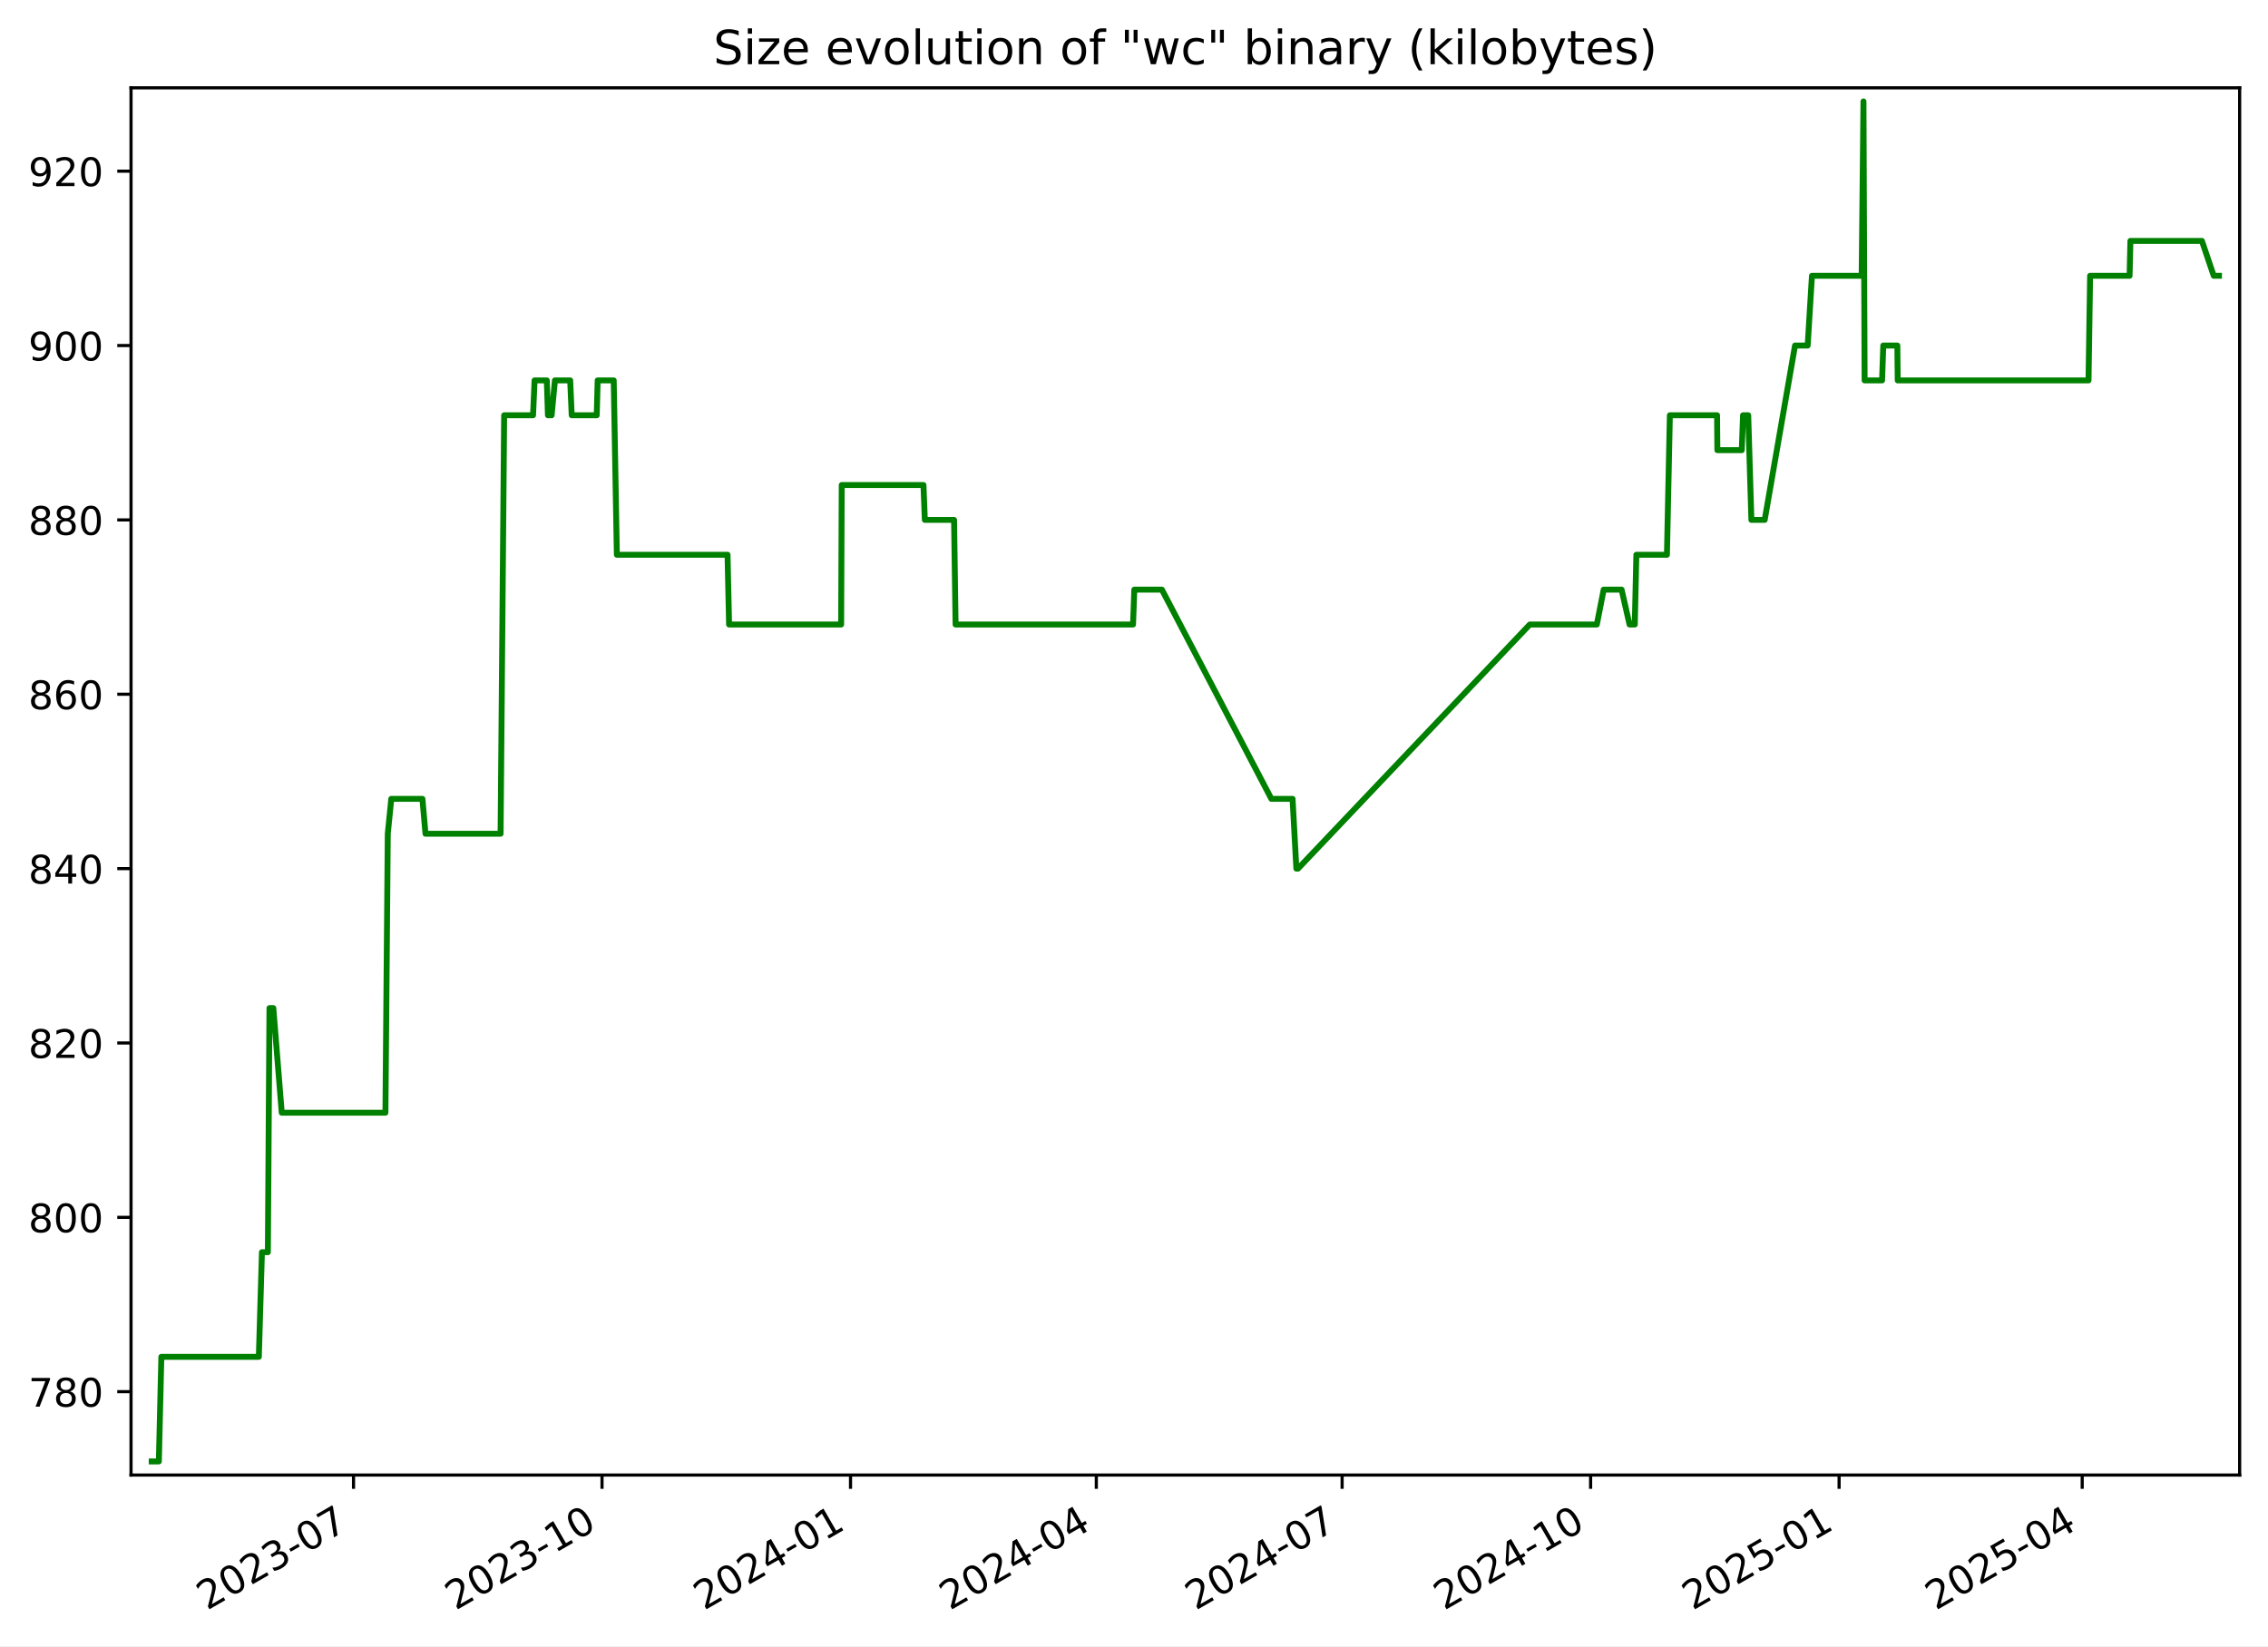
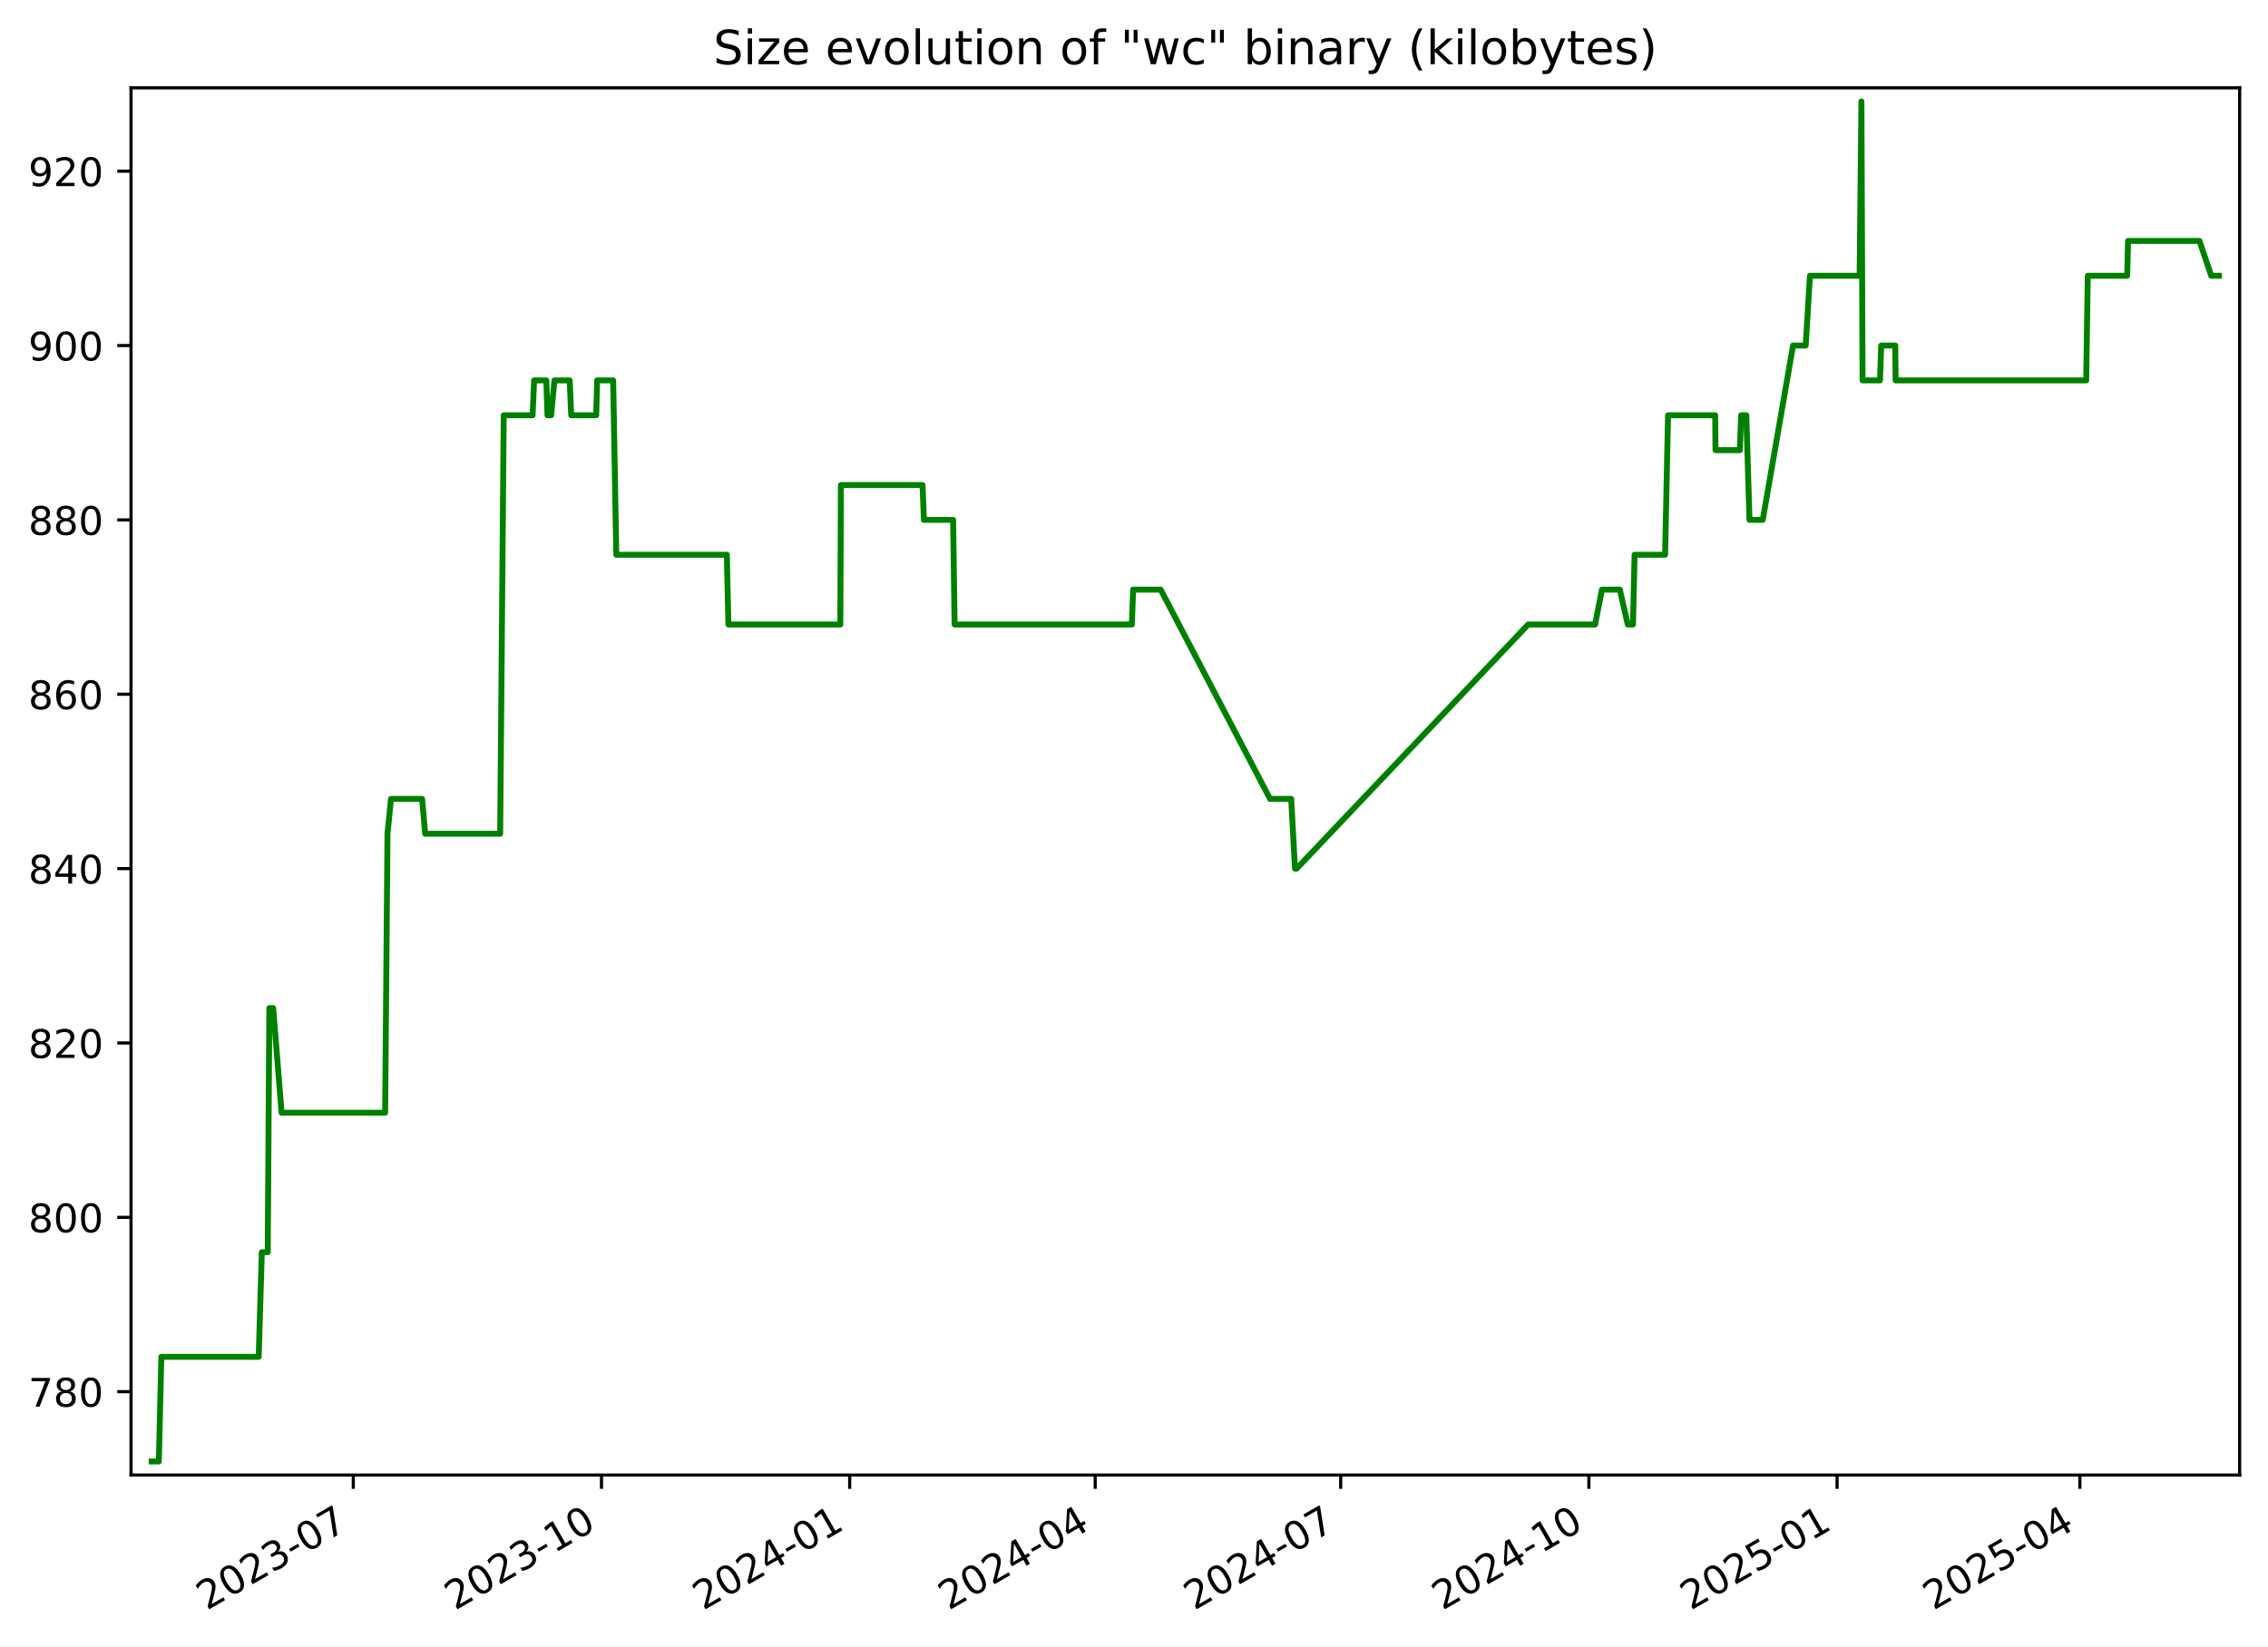
<svg xmlns="http://www.w3.org/2000/svg" xmlns:xlink="http://www.w3.org/1999/xlink" width="576.168pt" height="418.303pt" viewBox="0 0 576.168 418.303" version="1.1">
  <defs>
    <style type="text/css">*{stroke-linejoin: round; stroke-linecap: butt}</style>
  </defs>
  <g id="figure_1">
    <g id="patch_1">
      <path d="M -0 418.303  L 576.168 418.303  L 576.168 0  L -0 0  z " style="fill: #ffffff" />
    </g>
    <g id="axes_1">
      <g id="patch_2">
        <path d="M 33.288 374.83  L 568.967 374.83  L 568.967 22.318  L 33.288 22.318  z " style="fill: #ffffff" />
      </g>
      <g id="matplotlib.axis_1">
        <g id="xtick_1">
          <g id="line2d_1">
            <defs>
-               <path id="ma9a8f76628" d="M 0 0  L 0 3.5  " style="stroke: #000000; stroke-width: 0.8" />
+               <path id="mf02dff19e5" d="M 0 0  L 0 3.5  " style="stroke: #000000; stroke-width: 0.8" />
            </defs>
            <g>
-               <use xlink:href="#ma9a8f76628" x="89.811" y="374.83" style="stroke: #000000; stroke-width: 0.8" />
+               <use xlink:href="#mf02dff19e5" x="89.75" y="374.83" style="stroke: #000000; stroke-width: 0.8" />
            </g>
          </g>
          <g id="text_1">
-             <g transform="translate(52.58632 409.302) rotate(-30) scale(0.1 -0.1)">
+             <g transform="translate(52.52478 409.302) rotate(-30) scale(0.1 -0.1)">
              <defs>
                <path id="DejaVuSans-32" d="M 1228 531  L 3431 531  L 3431 0  L 469 0  L 469 531  Q 828 903 1448 1529  Q 2069 2156 2228 2338  Q 2531 2678 2651 2914  Q 2772 3150 2772 3378  Q 2772 3750 2511 3984  Q 2250 4219 1831 4219  Q 1534 4219 1204 4116  Q 875 4013 500 3803  L 500 4441  Q 881 4594 1212 4672  Q 1544 4750 1819 4750  Q 2544 4750 2975 4387  Q 3406 4025 3406 3419  Q 3406 3131 3298 2873  Q 3191 2616 2906 2266  Q 2828 2175 2409 1742  Q 1991 1309 1228 531  z " transform="scale(0.015625)" />
                <path id="DejaVuSans-30" d="M 2034 4250  Q 1547 4250 1301 3770  Q 1056 3291 1056 2328  Q 1056 1369 1301 889  Q 1547 409 2034 409  Q 2525 409 2770 889  Q 3016 1369 3016 2328  Q 3016 3291 2770 3770  Q 2525 4250 2034 4250  z M 2034 4750  Q 2819 4750 3233 4129  Q 3647 3509 3647 2328  Q 3647 1150 3233 529  Q 2819 -91 2034 -91  Q 1250 -91 836 529  Q 422 1150 422 2328  Q 422 3509 836 4129  Q 1250 4750 2034 4750  z " transform="scale(0.015625)" />
                <path id="DejaVuSans-33" d="M 2597 2516  Q 3050 2419 3304 2112  Q 3559 1806 3559 1356  Q 3559 666 3084 287  Q 2609 -91 1734 -91  Q 1441 -91 1130 -33  Q 819 25 488 141  L 488 750  Q 750 597 1062 519  Q 1375 441 1716 441  Q 2309 441 2620 675  Q 2931 909 2931 1356  Q 2931 1769 2642 2001  Q 2353 2234 1838 2234  L 1294 2234  L 1294 2753  L 1863 2753  Q 2328 2753 2575 2939  Q 2822 3125 2822 3475  Q 2822 3834 2567 4026  Q 2313 4219 1838 4219  Q 1578 4219 1281 4162  Q 984 4106 628 3988  L 628 4550  Q 988 4650 1302 4700  Q 1616 4750 1894 4750  Q 2613 4750 3031 4423  Q 3450 4097 3450 3541  Q 3450 3153 3228 2886  Q 3006 2619 2597 2516  z " transform="scale(0.015625)" />
                <path id="DejaVuSans-2d" d="M 313 2009  L 1997 2009  L 1997 1497  L 313 1497  L 313 2009  z " transform="scale(0.015625)" />
                <path id="DejaVuSans-37" d="M 525 4666  L 3525 4666  L 3525 4397  L 1831 0  L 1172 0  L 2766 4134  L 525 4134  L 525 4666  z " transform="scale(0.015625)" />
              </defs>
              <use xlink:href="#DejaVuSans-32" />
              <use xlink:href="#DejaVuSans-30" x="63.623" />
              <use xlink:href="#DejaVuSans-32" x="127.246" />
              <use xlink:href="#DejaVuSans-33" x="190.869" />
              <use xlink:href="#DejaVuSans-2d" x="254.492" />
              <use xlink:href="#DejaVuSans-30" x="290.576" />
              <use xlink:href="#DejaVuSans-37" x="354.199" />
            </g>
          </g>
        </g>
        <g id="xtick_2">
          <g id="line2d_2">
            <g>
-               <use xlink:href="#ma9a8f76628" x="152.94" y="374.83" style="stroke: #000000; stroke-width: 0.8" />
+               <use xlink:href="#mf02dff19e5" x="152.803" y="374.83" style="stroke: #000000; stroke-width: 0.8" />
            </g>
          </g>
          <g id="text_2">
-             <g transform="translate(115.715 409.302) rotate(-30) scale(0.1 -0.1)">
+             <g transform="translate(115.5777 409.302) rotate(-30) scale(0.1 -0.1)">
              <defs>
                <path id="DejaVuSans-31" d="M 794 531  L 1825 531  L 1825 4091  L 703 3866  L 703 4441  L 1819 4666  L 2450 4666  L 2450 531  L 3481 531  L 3481 0  L 794 0  L 794 531  z " transform="scale(0.015625)" />
              </defs>
              <use xlink:href="#DejaVuSans-32" />
              <use xlink:href="#DejaVuSans-30" x="63.623" />
              <use xlink:href="#DejaVuSans-32" x="127.246" />
              <use xlink:href="#DejaVuSans-33" x="190.869" />
              <use xlink:href="#DejaVuSans-2d" x="254.492" />
              <use xlink:href="#DejaVuSans-31" x="290.576" />
              <use xlink:href="#DejaVuSans-30" x="354.199" />
            </g>
          </g>
        </g>
        <g id="xtick_3">
          <g id="line2d_3">
            <g>
-               <use xlink:href="#ma9a8f76628" x="216.069" y="374.83" style="stroke: #000000; stroke-width: 0.8" />
+               <use xlink:href="#mf02dff19e5" x="215.855" y="374.83" style="stroke: #000000; stroke-width: 0.8" />
            </g>
          </g>
          <g id="text_3">
-             <g transform="translate(178.8437 409.302) rotate(-30) scale(0.1 -0.1)">
+             <g transform="translate(178.6306 409.302) rotate(-30) scale(0.1 -0.1)">
              <defs>
                <path id="DejaVuSans-34" d="M 2419 4116  L 825 1625  L 2419 1625  L 2419 4116  z M 2253 4666  L 3047 4666  L 3047 1625  L 3713 1625  L 3713 1100  L 3047 1100  L 3047 0  L 2419 0  L 2419 1100  L 313 1100  L 313 1709  L 2253 4666  z " transform="scale(0.015625)" />
              </defs>
              <use xlink:href="#DejaVuSans-32" />
              <use xlink:href="#DejaVuSans-30" x="63.623" />
              <use xlink:href="#DejaVuSans-32" x="127.246" />
              <use xlink:href="#DejaVuSans-34" x="190.869" />
              <use xlink:href="#DejaVuSans-2d" x="254.492" />
              <use xlink:href="#DejaVuSans-30" x="290.576" />
              <use xlink:href="#DejaVuSans-31" x="354.199" />
            </g>
          </g>
        </g>
        <g id="xtick_4">
          <g id="line2d_4">
            <g>
-               <use xlink:href="#ma9a8f76628" x="278.511" y="374.83" style="stroke: #000000; stroke-width: 0.8" />
+               <use xlink:href="#mf02dff19e5" x="278.223" y="374.83" style="stroke: #000000; stroke-width: 0.8" />
            </g>
          </g>
          <g id="text_4">
-             <g transform="translate(241.2862 409.302) rotate(-30) scale(0.1 -0.1)">
+             <g transform="translate(240.9982 409.302) rotate(-30) scale(0.1 -0.1)">
              <use xlink:href="#DejaVuSans-32" />
              <use xlink:href="#DejaVuSans-30" x="63.623" />
              <use xlink:href="#DejaVuSans-32" x="127.246" />
              <use xlink:href="#DejaVuSans-34" x="190.869" />
              <use xlink:href="#DejaVuSans-2d" x="254.492" />
              <use xlink:href="#DejaVuSans-30" x="290.576" />
              <use xlink:href="#DejaVuSans-34" x="354.199" />
            </g>
          </g>
        </g>
        <g id="xtick_5">
          <g id="line2d_5">
            <g>
-               <use xlink:href="#ma9a8f76628" x="340.954" y="374.83" style="stroke: #000000; stroke-width: 0.8" />
+               <use xlink:href="#mf02dff19e5" x="340.591" y="374.83" style="stroke: #000000; stroke-width: 0.8" />
            </g>
          </g>
          <g id="text_5">
-             <g transform="translate(303.7287 409.302) rotate(-30) scale(0.1 -0.1)">
+             <g transform="translate(303.3658 409.302) rotate(-30) scale(0.1 -0.1)">
              <use xlink:href="#DejaVuSans-32" />
              <use xlink:href="#DejaVuSans-30" x="63.623" />
              <use xlink:href="#DejaVuSans-32" x="127.246" />
              <use xlink:href="#DejaVuSans-34" x="190.869" />
              <use xlink:href="#DejaVuSans-2d" x="254.492" />
              <use xlink:href="#DejaVuSans-30" x="290.576" />
              <use xlink:href="#DejaVuSans-37" x="354.199" />
            </g>
          </g>
        </g>
        <g id="xtick_6">
          <g id="line2d_6">
            <g>
-               <use xlink:href="#ma9a8f76628" x="404.082" y="374.83" style="stroke: #000000; stroke-width: 0.8" />
+               <use xlink:href="#mf02dff19e5" x="403.644" y="374.83" style="stroke: #000000; stroke-width: 0.8" />
            </g>
          </g>
          <g id="text_6">
-             <g transform="translate(366.8574 409.302) rotate(-30) scale(0.1 -0.1)">
+             <g transform="translate(366.4187 409.302) rotate(-30) scale(0.1 -0.1)">
              <use xlink:href="#DejaVuSans-32" />
              <use xlink:href="#DejaVuSans-30" x="63.623" />
              <use xlink:href="#DejaVuSans-32" x="127.246" />
              <use xlink:href="#DejaVuSans-34" x="190.869" />
              <use xlink:href="#DejaVuSans-2d" x="254.492" />
              <use xlink:href="#DejaVuSans-31" x="290.576" />
              <use xlink:href="#DejaVuSans-30" x="354.199" />
            </g>
          </g>
        </g>
        <g id="xtick_7">
          <g id="line2d_7">
            <g>
-               <use xlink:href="#ma9a8f76628" x="467.211" y="374.83" style="stroke: #000000; stroke-width: 0.8" />
+               <use xlink:href="#mf02dff19e5" x="466.696" y="374.83" style="stroke: #000000; stroke-width: 0.8" />
            </g>
          </g>
          <g id="text_7">
-             <g transform="translate(429.9861 409.302) rotate(-30) scale(0.1 -0.1)">
+             <g transform="translate(429.4716 409.302) rotate(-30) scale(0.1 -0.1)">
              <defs>
                <path id="DejaVuSans-35" d="M 691 4666  L 3169 4666  L 3169 4134  L 1269 4134  L 1269 2991  Q 1406 3038 1543 3061  Q 1681 3084 1819 3084  Q 2600 3084 3056 2656  Q 3513 2228 3513 1497  Q 3513 744 3044 326  Q 2575 -91 1722 -91  Q 1428 -91 1123 -41  Q 819 9 494 109  L 494 744  Q 775 591 1075 516  Q 1375 441 1709 441  Q 2250 441 2565 725  Q 2881 1009 2881 1497  Q 2881 1984 2565 2268  Q 2250 2553 1709 2553  Q 1456 2553 1204 2497  Q 953 2441 691 2322  L 691 4666  z " transform="scale(0.015625)" />
              </defs>
              <use xlink:href="#DejaVuSans-32" />
              <use xlink:href="#DejaVuSans-30" x="63.623" />
              <use xlink:href="#DejaVuSans-32" x="127.246" />
              <use xlink:href="#DejaVuSans-35" x="190.869" />
              <use xlink:href="#DejaVuSans-2d" x="254.492" />
              <use xlink:href="#DejaVuSans-30" x="290.576" />
              <use xlink:href="#DejaVuSans-31" x="354.199" />
            </g>
          </g>
        </g>
        <g id="xtick_8">
          <g id="line2d_8">
            <g>
-               <use xlink:href="#ma9a8f76628" x="528.967" y="374.83" style="stroke: #000000; stroke-width: 0.8" />
+               <use xlink:href="#mf02dff19e5" x="528.379" y="374.83" style="stroke: #000000; stroke-width: 0.8" />
            </g>
          </g>
          <g id="text_8">
-             <g transform="translate(491.7424 409.302) rotate(-30) scale(0.1 -0.1)">
+             <g transform="translate(491.1539 409.302) rotate(-30) scale(0.1 -0.1)">
              <use xlink:href="#DejaVuSans-32" />
              <use xlink:href="#DejaVuSans-30" x="63.623" />
              <use xlink:href="#DejaVuSans-32" x="127.246" />
              <use xlink:href="#DejaVuSans-35" x="190.869" />
              <use xlink:href="#DejaVuSans-2d" x="254.492" />
              <use xlink:href="#DejaVuSans-30" x="290.576" />
              <use xlink:href="#DejaVuSans-34" x="354.199" />
            </g>
          </g>
        </g>
      </g>
      <g id="matplotlib.axis_2">
        <g id="ytick_1">
          <g id="line2d_9">
            <defs>
-               <path id="m2fc12b4a1d" d="M 0 0  L -3.5 0  " style="stroke: #000000; stroke-width: 0.8" />
+               <path id="mc80a2426ab" d="M 0 0  L -3.5 0  " style="stroke: #000000; stroke-width: 0.8" />
            </defs>
            <g>
-               <use xlink:href="#m2fc12b4a1d" x="33.288" y="353.651" style="stroke: #000000; stroke-width: 0.8" />
+               <use xlink:href="#mc80a2426ab" x="33.288" y="353.651" style="stroke: #000000; stroke-width: 0.8" />
            </g>
          </g>
          <g id="text_9">
            <g transform="translate(7.2 357.4503) scale(0.1 -0.1)">
              <defs>
                <path id="DejaVuSans-38" d="M 2034 2216  Q 1584 2216 1326 1975  Q 1069 1734 1069 1313  Q 1069 891 1326 650  Q 1584 409 2034 409  Q 2484 409 2743 651  Q 3003 894 3003 1313  Q 3003 1734 2745 1975  Q 2488 2216 2034 2216  z M 1403 2484  Q 997 2584 770 2862  Q 544 3141 544 3541  Q 544 4100 942 4425  Q 1341 4750 2034 4750  Q 2731 4750 3128 4425  Q 3525 4100 3525 3541  Q 3525 3141 3298 2862  Q 3072 2584 2669 2484  Q 3125 2378 3379 2068  Q 3634 1759 3634 1313  Q 3634 634 3220 271  Q 2806 -91 2034 -91  Q 1263 -91 848 271  Q 434 634 434 1313  Q 434 1759 690 2068  Q 947 2378 1403 2484  z M 1172 3481  Q 1172 3119 1398 2916  Q 1625 2713 2034 2713  Q 2441 2713 2670 2916  Q 2900 3119 2900 3481  Q 2900 3844 2670 4047  Q 2441 4250 2034 4250  Q 1625 4250 1398 4047  Q 1172 3844 1172 3481  z " transform="scale(0.015625)" />
              </defs>
              <use xlink:href="#DejaVuSans-37" />
              <use xlink:href="#DejaVuSans-38" x="63.623" />
              <use xlink:href="#DejaVuSans-30" x="127.246" />
            </g>
          </g>
        </g>
        <g id="ytick_2">
          <g id="line2d_10">
            <g>
-               <use xlink:href="#m2fc12b4a1d" x="33.288" y="309.343" style="stroke: #000000; stroke-width: 0.8" />
+               <use xlink:href="#mc80a2426ab" x="33.288" y="309.343" style="stroke: #000000; stroke-width: 0.8" />
            </g>
          </g>
          <g id="text_10">
            <g transform="translate(7.2 313.1426) scale(0.1 -0.1)">
              <use xlink:href="#DejaVuSans-38" />
              <use xlink:href="#DejaVuSans-30" x="63.623" />
              <use xlink:href="#DejaVuSans-30" x="127.246" />
            </g>
          </g>
        </g>
        <g id="ytick_3">
          <g id="line2d_11">
            <g>
-               <use xlink:href="#m2fc12b4a1d" x="33.288" y="265.036" style="stroke: #000000; stroke-width: 0.8" />
+               <use xlink:href="#mc80a2426ab" x="33.288" y="265.036" style="stroke: #000000; stroke-width: 0.8" />
            </g>
          </g>
          <g id="text_11">
            <g transform="translate(7.2 268.8349) scale(0.1 -0.1)">
              <use xlink:href="#DejaVuSans-38" />
              <use xlink:href="#DejaVuSans-32" x="63.623" />
              <use xlink:href="#DejaVuSans-30" x="127.246" />
            </g>
          </g>
        </g>
        <g id="ytick_4">
          <g id="line2d_12">
            <g>
-               <use xlink:href="#m2fc12b4a1d" x="33.288" y="220.728" style="stroke: #000000; stroke-width: 0.8" />
+               <use xlink:href="#mc80a2426ab" x="33.288" y="220.728" style="stroke: #000000; stroke-width: 0.8" />
            </g>
          </g>
          <g id="text_12">
            <g transform="translate(7.2 224.5272) scale(0.1 -0.1)">
              <use xlink:href="#DejaVuSans-38" />
              <use xlink:href="#DejaVuSans-34" x="63.623" />
              <use xlink:href="#DejaVuSans-30" x="127.246" />
            </g>
          </g>
        </g>
        <g id="ytick_5">
          <g id="line2d_13">
            <g>
-               <use xlink:href="#m2fc12b4a1d" x="33.288" y="176.42" style="stroke: #000000; stroke-width: 0.8" />
+               <use xlink:href="#mc80a2426ab" x="33.288" y="176.42" style="stroke: #000000; stroke-width: 0.8" />
            </g>
          </g>
          <g id="text_13">
            <g transform="translate(7.2 180.2195) scale(0.1 -0.1)">
              <defs>
                <path id="DejaVuSans-36" d="M 2113 2584  Q 1688 2584 1439 2293  Q 1191 2003 1191 1497  Q 1191 994 1439 701  Q 1688 409 2113 409  Q 2538 409 2786 701  Q 3034 994 3034 1497  Q 3034 2003 2786 2293  Q 2538 2584 2113 2584  z M 3366 4563  L 3366 3988  Q 3128 4100 2886 4159  Q 2644 4219 2406 4219  Q 1781 4219 1451 3797  Q 1122 3375 1075 2522  Q 1259 2794 1537 2939  Q 1816 3084 2150 3084  Q 2853 3084 3261 2657  Q 3669 2231 3669 1497  Q 3669 778 3244 343  Q 2819 -91 2113 -91  Q 1303 -91 875 529  Q 447 1150 447 2328  Q 447 3434 972 4092  Q 1497 4750 2381 4750  Q 2619 4750 2861 4703  Q 3103 4656 3366 4563  z " transform="scale(0.015625)" />
              </defs>
              <use xlink:href="#DejaVuSans-38" />
              <use xlink:href="#DejaVuSans-36" x="63.623" />
              <use xlink:href="#DejaVuSans-30" x="127.246" />
            </g>
          </g>
        </g>
        <g id="ytick_6">
          <g id="line2d_14">
            <g>
-               <use xlink:href="#m2fc12b4a1d" x="33.288" y="132.113" style="stroke: #000000; stroke-width: 0.8" />
+               <use xlink:href="#mc80a2426ab" x="33.288" y="132.113" style="stroke: #000000; stroke-width: 0.8" />
            </g>
          </g>
          <g id="text_14">
            <g transform="translate(7.2 135.9118) scale(0.1 -0.1)">
              <use xlink:href="#DejaVuSans-38" />
              <use xlink:href="#DejaVuSans-38" x="63.623" />
              <use xlink:href="#DejaVuSans-30" x="127.246" />
            </g>
          </g>
        </g>
        <g id="ytick_7">
          <g id="line2d_15">
            <g>
-               <use xlink:href="#m2fc12b4a1d" x="33.288" y="87.805" style="stroke: #000000; stroke-width: 0.8" />
+               <use xlink:href="#mc80a2426ab" x="33.288" y="87.805" style="stroke: #000000; stroke-width: 0.8" />
            </g>
          </g>
          <g id="text_15">
            <g transform="translate(7.2 91.60411) scale(0.1 -0.1)">
              <defs>
                <path id="DejaVuSans-39" d="M 703 97  L 703 672  Q 941 559 1184 500  Q 1428 441 1663 441  Q 2288 441 2617 861  Q 2947 1281 2994 2138  Q 2813 1869 2534 1725  Q 2256 1581 1919 1581  Q 1219 1581 811 2004  Q 403 2428 403 3163  Q 403 3881 828 4315  Q 1253 4750 1959 4750  Q 2769 4750 3195 4129  Q 3622 3509 3622 2328  Q 3622 1225 3098 567  Q 2575 -91 1691 -91  Q 1453 -91 1209 -44  Q 966 3 703 97  z M 1959 2075  Q 2384 2075 2632 2365  Q 2881 2656 2881 3163  Q 2881 3666 2632 3958  Q 2384 4250 1959 4250  Q 1534 4250 1286 3958  Q 1038 3666 1038 3163  Q 1038 2656 1286 2365  Q 1534 2075 1959 2075  z " transform="scale(0.015625)" />
              </defs>
              <use xlink:href="#DejaVuSans-39" />
              <use xlink:href="#DejaVuSans-30" x="63.623" />
              <use xlink:href="#DejaVuSans-30" x="127.246" />
            </g>
          </g>
        </g>
        <g id="ytick_8">
          <g id="line2d_16">
            <g>
-               <use xlink:href="#m2fc12b4a1d" x="33.288" y="43.497" style="stroke: #000000; stroke-width: 0.8" />
+               <use xlink:href="#mc80a2426ab" x="33.288" y="43.497" style="stroke: #000000; stroke-width: 0.8" />
            </g>
          </g>
          <g id="text_16">
            <g transform="translate(7.2 47.29642) scale(0.1 -0.1)">
              <use xlink:href="#DejaVuSans-39" />
              <use xlink:href="#DejaVuSans-32" x="63.623" />
              <use xlink:href="#DejaVuSans-30" x="127.246" />
            </g>
          </g>
        </g>
      </g>
      <g id="line2d_17">
-         <path d="M 38.539 371.374  L 40.356 371.374  L 40.991 344.79  L 65.756 344.79  L 66.541 318.205  L 68.054 318.205  L 68.456 256.174  L 69.437 256.174  L 71.575 282.759  L 97.915 282.759  L 98.512 211.866  L 99.405 203.005  L 107.314 203.005  L 108.093 211.866  L 127.173 211.866  L 128.076 105.528  L 135.418 105.528  L 135.804 96.666  L 138.918 96.666  L 139.201 105.528  L 140.137 105.528  L 140.975 96.666  L 144.853 96.666  L 145.239 105.528  L 151.596 105.528  L 151.835 96.666  L 155.911 96.666  L 156.707 140.974  L 184.826 140.974  L 185.218 158.697  L 213.687 158.697  L 213.835 123.251  L 234.601 123.251  L 234.947 132.113  L 242.373 132.113  L 242.759 158.697  L 287.837 158.697  L 288.165 149.836  L 295.172 149.836  L 322.984 203.005  L 328.366 203.005  L 329.332 220.728  L 329.75 220.728  L 388.633 158.697  L 405.664 158.697  L 407.401 149.836  L 411.955 149.836  L 413.973 158.697  L 415.306 158.697  L 415.705 140.974  L 423.473 140.974  L 424.215 105.528  L 436.21 105.528  L 436.284 114.39  L 442.485 114.39  L 442.805 105.528  L 444.122 105.528  L 444.928 132.113  L 448.306 132.113  L 456.013 87.805  L 459.227 87.805  L 460.312 70.082  L 472.944 70.082  L 473.402 25.774  L 473.69 96.666  L 478.128 96.666  L 478.431 87.805  L 482.007 87.805  L 482.102 96.666  L 530.572 96.666  L 530.976 70.082  L 541.004 70.082  L 541.213 61.22  L 559.381 61.22  L 562.379 70.082  L 563.716 70.082  L 563.716 70.082  " clip-path="url(#pf4938eb643)" style="fill: none; stroke: #008000; stroke-width: 1.5; stroke-linecap: square" />
+         <path d="M 38.539 371.374  L 40.354 371.374  L 40.988 344.79  L 65.724 344.79  L 66.508 318.205  L 68.019 318.205  L 68.42 256.174  L 69.399 256.174  L 71.536 282.759  L 97.843 282.759  L 98.44 211.866  L 99.332 203.005  L 107.232 203.005  L 108.01 211.866  L 127.066 211.866  L 127.969 105.528  L 135.302 105.528  L 135.687 96.666  L 138.797 96.666  L 139.08 105.528  L 140.015 105.528  L 140.853 96.666  L 144.725 96.666  L 145.111 105.528  L 151.46 105.528  L 151.699 96.666  L 155.77 96.666  L 156.565 140.974  L 184.65 140.974  L 185.042 158.697  L 213.477 158.697  L 213.625 123.251  L 234.366 123.251  L 234.712 132.113  L 242.129 132.113  L 242.514 158.697  L 287.538 158.697  L 287.865 149.836  L 294.864 149.836  L 322.642 203.005  L 328.018 203.005  L 328.983 220.728  L 329.401 220.728  L 388.213 158.697  L 405.223 158.697  L 406.958 149.836  L 411.507 149.836  L 413.523 158.697  L 414.853 158.697  L 415.253 140.974  L 423.011 140.974  L 423.752 105.528  L 435.733 105.528  L 435.807 114.39  L 442 114.39  L 442.32 105.528  L 443.636 105.528  L 444.44 132.113  L 447.814 132.113  L 455.512 87.805  L 458.722 87.805  L 459.806 70.082  L 472.423 70.082  L 472.88 25.774  L 473.167 96.666  L 477.6 96.666  L 477.903 87.805  L 481.475 87.805  L 481.57 96.666  L 529.982 96.666  L 530.385 70.082  L 540.401 70.082  L 540.61 61.22  L 558.756 61.22  L 561.75 70.082  L 563.716 70.082  L 563.716 70.082  " clip-path="url(#p655bc2590b)" style="fill: none; stroke: #008000; stroke-width: 1.5; stroke-linecap: square" />
      </g>
      <g id="patch_3">
        <path d="M 33.288 374.83  L 33.288 22.318  " style="fill: none; stroke: #000000; stroke-width: 0.8; stroke-linejoin: miter; stroke-linecap: square" />
      </g>
      <g id="patch_4">
        <path d="M 568.967 374.83  L 568.967 22.318  " style="fill: none; stroke: #000000; stroke-width: 0.8; stroke-linejoin: miter; stroke-linecap: square" />
      </g>
      <g id="patch_5">
        <path d="M 33.288 374.83  L 568.967 374.83  " style="fill: none; stroke: #000000; stroke-width: 0.8; stroke-linejoin: miter; stroke-linecap: square" />
      </g>
      <g id="patch_6">
        <path d="M 33.288 22.318  L 568.967 22.318  " style="fill: none; stroke: #000000; stroke-width: 0.8; stroke-linejoin: miter; stroke-linecap: square" />
      </g>
      <g id="text_17">
        <g transform="translate(181.2259 16.31812) scale(0.12 -0.12)">
          <defs>
            <path id="DejaVuSans-53" d="M 3425 4513  L 3425 3897  Q 3066 4069 2747 4153  Q 2428 4238 2131 4238  Q 1616 4238 1336 4038  Q 1056 3838 1056 3469  Q 1056 3159 1242 3001  Q 1428 2844 1947 2747  L 2328 2669  Q 3034 2534 3370 2195  Q 3706 1856 3706 1288  Q 3706 609 3251 259  Q 2797 -91 1919 -91  Q 1588 -91 1214 -16  Q 841 59 441 206  L 441 856  Q 825 641 1194 531  Q 1563 422 1919 422  Q 2459 422 2753 634  Q 3047 847 3047 1241  Q 3047 1584 2836 1778  Q 2625 1972 2144 2069  L 1759 2144  Q 1053 2284 737 2584  Q 422 2884 422 3419  Q 422 4038 858 4394  Q 1294 4750 2059 4750  Q 2388 4750 2728 4690  Q 3069 4631 3425 4513  z " transform="scale(0.015625)" />
            <path id="DejaVuSans-69" d="M 603 3500  L 1178 3500  L 1178 0  L 603 0  L 603 3500  z M 603 4863  L 1178 4863  L 1178 4134  L 603 4134  L 603 4863  z " transform="scale(0.015625)" />
            <path id="DejaVuSans-7a" d="M 353 3500  L 3084 3500  L 3084 2975  L 922 459  L 3084 459  L 3084 0  L 275 0  L 275 525  L 2438 3041  L 353 3041  L 353 3500  z " transform="scale(0.015625)" />
            <path id="DejaVuSans-65" d="M 3597 1894  L 3597 1613  L 953 1613  Q 991 1019 1311 708  Q 1631 397 2203 397  Q 2534 397 2845 478  Q 3156 559 3463 722  L 3463 178  Q 3153 47 2828 -22  Q 2503 -91 2169 -91  Q 1331 -91 842 396  Q 353 884 353 1716  Q 353 2575 817 3079  Q 1281 3584 2069 3584  Q 2775 3584 3186 3129  Q 3597 2675 3597 1894  z M 3022 2063  Q 3016 2534 2758 2815  Q 2500 3097 2075 3097  Q 1594 3097 1305 2825  Q 1016 2553 972 2059  L 3022 2063  z " transform="scale(0.015625)" />
            <path id="DejaVuSans-20" transform="scale(0.015625)" />
            <path id="DejaVuSans-76" d="M 191 3500  L 800 3500  L 1894 563  L 2988 3500  L 3597 3500  L 2284 0  L 1503 0  L 191 3500  z " transform="scale(0.015625)" />
            <path id="DejaVuSans-6f" d="M 1959 3097  Q 1497 3097 1228 2736  Q 959 2375 959 1747  Q 959 1119 1226 758  Q 1494 397 1959 397  Q 2419 397 2687 759  Q 2956 1122 2956 1747  Q 2956 2369 2687 2733  Q 2419 3097 1959 3097  z M 1959 3584  Q 2709 3584 3137 3096  Q 3566 2609 3566 1747  Q 3566 888 3137 398  Q 2709 -91 1959 -91  Q 1206 -91 779 398  Q 353 888 353 1747  Q 353 2609 779 3096  Q 1206 3584 1959 3584  z " transform="scale(0.015625)" />
            <path id="DejaVuSans-6c" d="M 603 4863  L 1178 4863  L 1178 0  L 603 0  L 603 4863  z " transform="scale(0.015625)" />
            <path id="DejaVuSans-75" d="M 544 1381  L 544 3500  L 1119 3500  L 1119 1403  Q 1119 906 1312 657  Q 1506 409 1894 409  Q 2359 409 2629 706  Q 2900 1003 2900 1516  L 2900 3500  L 3475 3500  L 3475 0  L 2900 0  L 2900 538  Q 2691 219 2414 64  Q 2138 -91 1772 -91  Q 1169 -91 856 284  Q 544 659 544 1381  z M 1991 3584  L 1991 3584  z " transform="scale(0.015625)" />
            <path id="DejaVuSans-74" d="M 1172 4494  L 1172 3500  L 2356 3500  L 2356 3053  L 1172 3053  L 1172 1153  Q 1172 725 1289 603  Q 1406 481 1766 481  L 2356 481  L 2356 0  L 1766 0  Q 1100 0 847 248  Q 594 497 594 1153  L 594 3053  L 172 3053  L 172 3500  L 594 3500  L 594 4494  L 1172 4494  z " transform="scale(0.015625)" />
            <path id="DejaVuSans-6e" d="M 3513 2113  L 3513 0  L 2938 0  L 2938 2094  Q 2938 2591 2744 2837  Q 2550 3084 2163 3084  Q 1697 3084 1428 2787  Q 1159 2491 1159 1978  L 1159 0  L 581 0  L 581 3500  L 1159 3500  L 1159 2956  Q 1366 3272 1645 3428  Q 1925 3584 2291 3584  Q 2894 3584 3203 3211  Q 3513 2838 3513 2113  z " transform="scale(0.015625)" />
            <path id="DejaVuSans-66" d="M 2375 4863  L 2375 4384  L 1825 4384  Q 1516 4384 1395 4259  Q 1275 4134 1275 3809  L 1275 3500  L 2222 3500  L 2222 3053  L 1275 3053  L 1275 0  L 697 0  L 697 3053  L 147 3053  L 147 3500  L 697 3500  L 697 3744  Q 697 4328 969 4595  Q 1241 4863 1831 4863  L 2375 4863  z " transform="scale(0.015625)" />
            <path id="DejaVuSans-22" d="M 1147 4666  L 1147 2931  L 616 2931  L 616 4666  L 1147 4666  z M 2328 4666  L 2328 2931  L 1797 2931  L 1797 4666  L 2328 4666  z " transform="scale(0.015625)" />
            <path id="DejaVuSans-77" d="M 269 3500  L 844 3500  L 1563 769  L 2278 3500  L 2956 3500  L 3675 769  L 4391 3500  L 4966 3500  L 4050 0  L 3372 0  L 2619 2869  L 1863 0  L 1184 0  L 269 3500  z " transform="scale(0.015625)" />
            <path id="DejaVuSans-63" d="M 3122 3366  L 3122 2828  Q 2878 2963 2633 3030  Q 2388 3097 2138 3097  Q 1578 3097 1268 2742  Q 959 2388 959 1747  Q 959 1106 1268 751  Q 1578 397 2138 397  Q 2388 397 2633 464  Q 2878 531 3122 666  L 3122 134  Q 2881 22 2623 -34  Q 2366 -91 2075 -91  Q 1284 -91 818 406  Q 353 903 353 1747  Q 353 2603 823 3093  Q 1294 3584 2113 3584  Q 2378 3584 2631 3529  Q 2884 3475 3122 3366  z " transform="scale(0.015625)" />
            <path id="DejaVuSans-62" d="M 3116 1747  Q 3116 2381 2855 2742  Q 2594 3103 2138 3103  Q 1681 3103 1420 2742  Q 1159 2381 1159 1747  Q 1159 1113 1420 752  Q 1681 391 2138 391  Q 2594 391 2855 752  Q 3116 1113 3116 1747  z M 1159 2969  Q 1341 3281 1617 3432  Q 1894 3584 2278 3584  Q 2916 3584 3314 3078  Q 3713 2572 3713 1747  Q 3713 922 3314 415  Q 2916 -91 2278 -91  Q 1894 -91 1617 61  Q 1341 213 1159 525  L 1159 0  L 581 0  L 581 4863  L 1159 4863  L 1159 2969  z " transform="scale(0.015625)" />
            <path id="DejaVuSans-61" d="M 2194 1759  Q 1497 1759 1228 1600  Q 959 1441 959 1056  Q 959 750 1161 570  Q 1363 391 1709 391  Q 2188 391 2477 730  Q 2766 1069 2766 1631  L 2766 1759  L 2194 1759  z M 3341 1997  L 3341 0  L 2766 0  L 2766 531  Q 2569 213 2275 61  Q 1981 -91 1556 -91  Q 1019 -91 701 211  Q 384 513 384 1019  Q 384 1609 779 1909  Q 1175 2209 1959 2209  L 2766 2209  L 2766 2266  Q 2766 2663 2505 2880  Q 2244 3097 1772 3097  Q 1472 3097 1187 3025  Q 903 2953 641 2809  L 641 3341  Q 956 3463 1253 3523  Q 1550 3584 1831 3584  Q 2591 3584 2966 3190  Q 3341 2797 3341 1997  z " transform="scale(0.015625)" />
            <path id="DejaVuSans-72" d="M 2631 2963  Q 2534 3019 2420 3045  Q 2306 3072 2169 3072  Q 1681 3072 1420 2755  Q 1159 2438 1159 1844  L 1159 0  L 581 0  L 581 3500  L 1159 3500  L 1159 2956  Q 1341 3275 1631 3429  Q 1922 3584 2338 3584  Q 2397 3584 2469 3576  Q 2541 3569 2628 3553  L 2631 2963  z " transform="scale(0.015625)" />
            <path id="DejaVuSans-79" d="M 2059 -325  Q 1816 -950 1584 -1140  Q 1353 -1331 966 -1331  L 506 -1331  L 506 -850  L 844 -850  Q 1081 -850 1212 -737  Q 1344 -625 1503 -206  L 1606 56  L 191 3500  L 800 3500  L 1894 763  L 2988 3500  L 3597 3500  L 2059 -325  z " transform="scale(0.015625)" />
            <path id="DejaVuSans-28" d="M 1984 4856  Q 1566 4138 1362 3434  Q 1159 2731 1159 2009  Q 1159 1288 1364 580  Q 1569 -128 1984 -844  L 1484 -844  Q 1016 -109 783 600  Q 550 1309 550 2009  Q 550 2706 781 3412  Q 1013 4119 1484 4856  L 1984 4856  z " transform="scale(0.015625)" />
            <path id="DejaVuSans-6b" d="M 581 4863  L 1159 4863  L 1159 1991  L 2875 3500  L 3609 3500  L 1753 1863  L 3688 0  L 2938 0  L 1159 1709  L 1159 0  L 581 0  L 581 4863  z " transform="scale(0.015625)" />
            <path id="DejaVuSans-73" d="M 2834 3397  L 2834 2853  Q 2591 2978 2328 3040  Q 2066 3103 1784 3103  Q 1356 3103 1142 2972  Q 928 2841 928 2578  Q 928 2378 1081 2264  Q 1234 2150 1697 2047  L 1894 2003  Q 2506 1872 2764 1633  Q 3022 1394 3022 966  Q 3022 478 2636 193  Q 2250 -91 1575 -91  Q 1294 -91 989 -36  Q 684 19 347 128  L 347 722  Q 666 556 975 473  Q 1284 391 1588 391  Q 1994 391 2212 530  Q 2431 669 2431 922  Q 2431 1156 2273 1281  Q 2116 1406 1581 1522  L 1381 1569  Q 847 1681 609 1914  Q 372 2147 372 2553  Q 372 3047 722 3315  Q 1072 3584 1716 3584  Q 2034 3584 2315 3537  Q 2597 3491 2834 3397  z " transform="scale(0.015625)" />
            <path id="DejaVuSans-29" d="M 513 4856  L 1013 4856  Q 1481 4119 1714 3412  Q 1947 2706 1947 2009  Q 1947 1309 1714 600  Q 1481 -109 1013 -844  L 513 -844  Q 928 -128 1133 580  Q 1338 1288 1338 2009  Q 1338 2731 1133 3434  Q 928 4138 513 4856  z " transform="scale(0.015625)" />
          </defs>
          <use xlink:href="#DejaVuSans-53" />
          <use xlink:href="#DejaVuSans-69" x="63.477" />
          <use xlink:href="#DejaVuSans-7a" x="91.26" />
          <use xlink:href="#DejaVuSans-65" x="143.75" />
          <use xlink:href="#DejaVuSans-20" x="205.273" />
          <use xlink:href="#DejaVuSans-65" x="237.061" />
          <use xlink:href="#DejaVuSans-76" x="298.584" />
          <use xlink:href="#DejaVuSans-6f" x="357.764" />
          <use xlink:href="#DejaVuSans-6c" x="418.945" />
          <use xlink:href="#DejaVuSans-75" x="446.729" />
          <use xlink:href="#DejaVuSans-74" x="510.107" />
          <use xlink:href="#DejaVuSans-69" x="549.316" />
          <use xlink:href="#DejaVuSans-6f" x="577.1" />
          <use xlink:href="#DejaVuSans-6e" x="638.281" />
          <use xlink:href="#DejaVuSans-20" x="701.66" />
          <use xlink:href="#DejaVuSans-6f" x="733.447" />
          <use xlink:href="#DejaVuSans-66" x="794.629" />
          <use xlink:href="#DejaVuSans-20" x="829.834" />
          <use xlink:href="#DejaVuSans-22" x="861.621" />
          <use xlink:href="#DejaVuSans-77" x="907.617" />
          <use xlink:href="#DejaVuSans-63" x="989.404" />
          <use xlink:href="#DejaVuSans-22" x="1044.385" />
          <use xlink:href="#DejaVuSans-20" x="1090.381" />
          <use xlink:href="#DejaVuSans-62" x="1122.168" />
          <use xlink:href="#DejaVuSans-69" x="1185.645" />
          <use xlink:href="#DejaVuSans-6e" x="1213.428" />
          <use xlink:href="#DejaVuSans-61" x="1276.807" />
          <use xlink:href="#DejaVuSans-72" x="1338.086" />
          <use xlink:href="#DejaVuSans-79" x="1379.199" />
          <use xlink:href="#DejaVuSans-20" x="1438.379" />
          <use xlink:href="#DejaVuSans-28" x="1470.166" />
          <use xlink:href="#DejaVuSans-6b" x="1509.18" />
          <use xlink:href="#DejaVuSans-69" x="1567.09" />
          <use xlink:href="#DejaVuSans-6c" x="1594.873" />
          <use xlink:href="#DejaVuSans-6f" x="1622.656" />
          <use xlink:href="#DejaVuSans-62" x="1683.838" />
          <use xlink:href="#DejaVuSans-79" x="1747.314" />
          <use xlink:href="#DejaVuSans-74" x="1806.494" />
          <use xlink:href="#DejaVuSans-65" x="1845.703" />
          <use xlink:href="#DejaVuSans-73" x="1907.227" />
          <use xlink:href="#DejaVuSans-29" x="1959.326" />
        </g>
      </g>
    </g>
  </g>
  <defs>
-     <clipPath id="pf4938eb643">
+     <clipPath id="p655bc2590b">
      <rect x="33.288" y="22.318" width="535.68" height="352.512" />
    </clipPath>
  </defs>
</svg>
